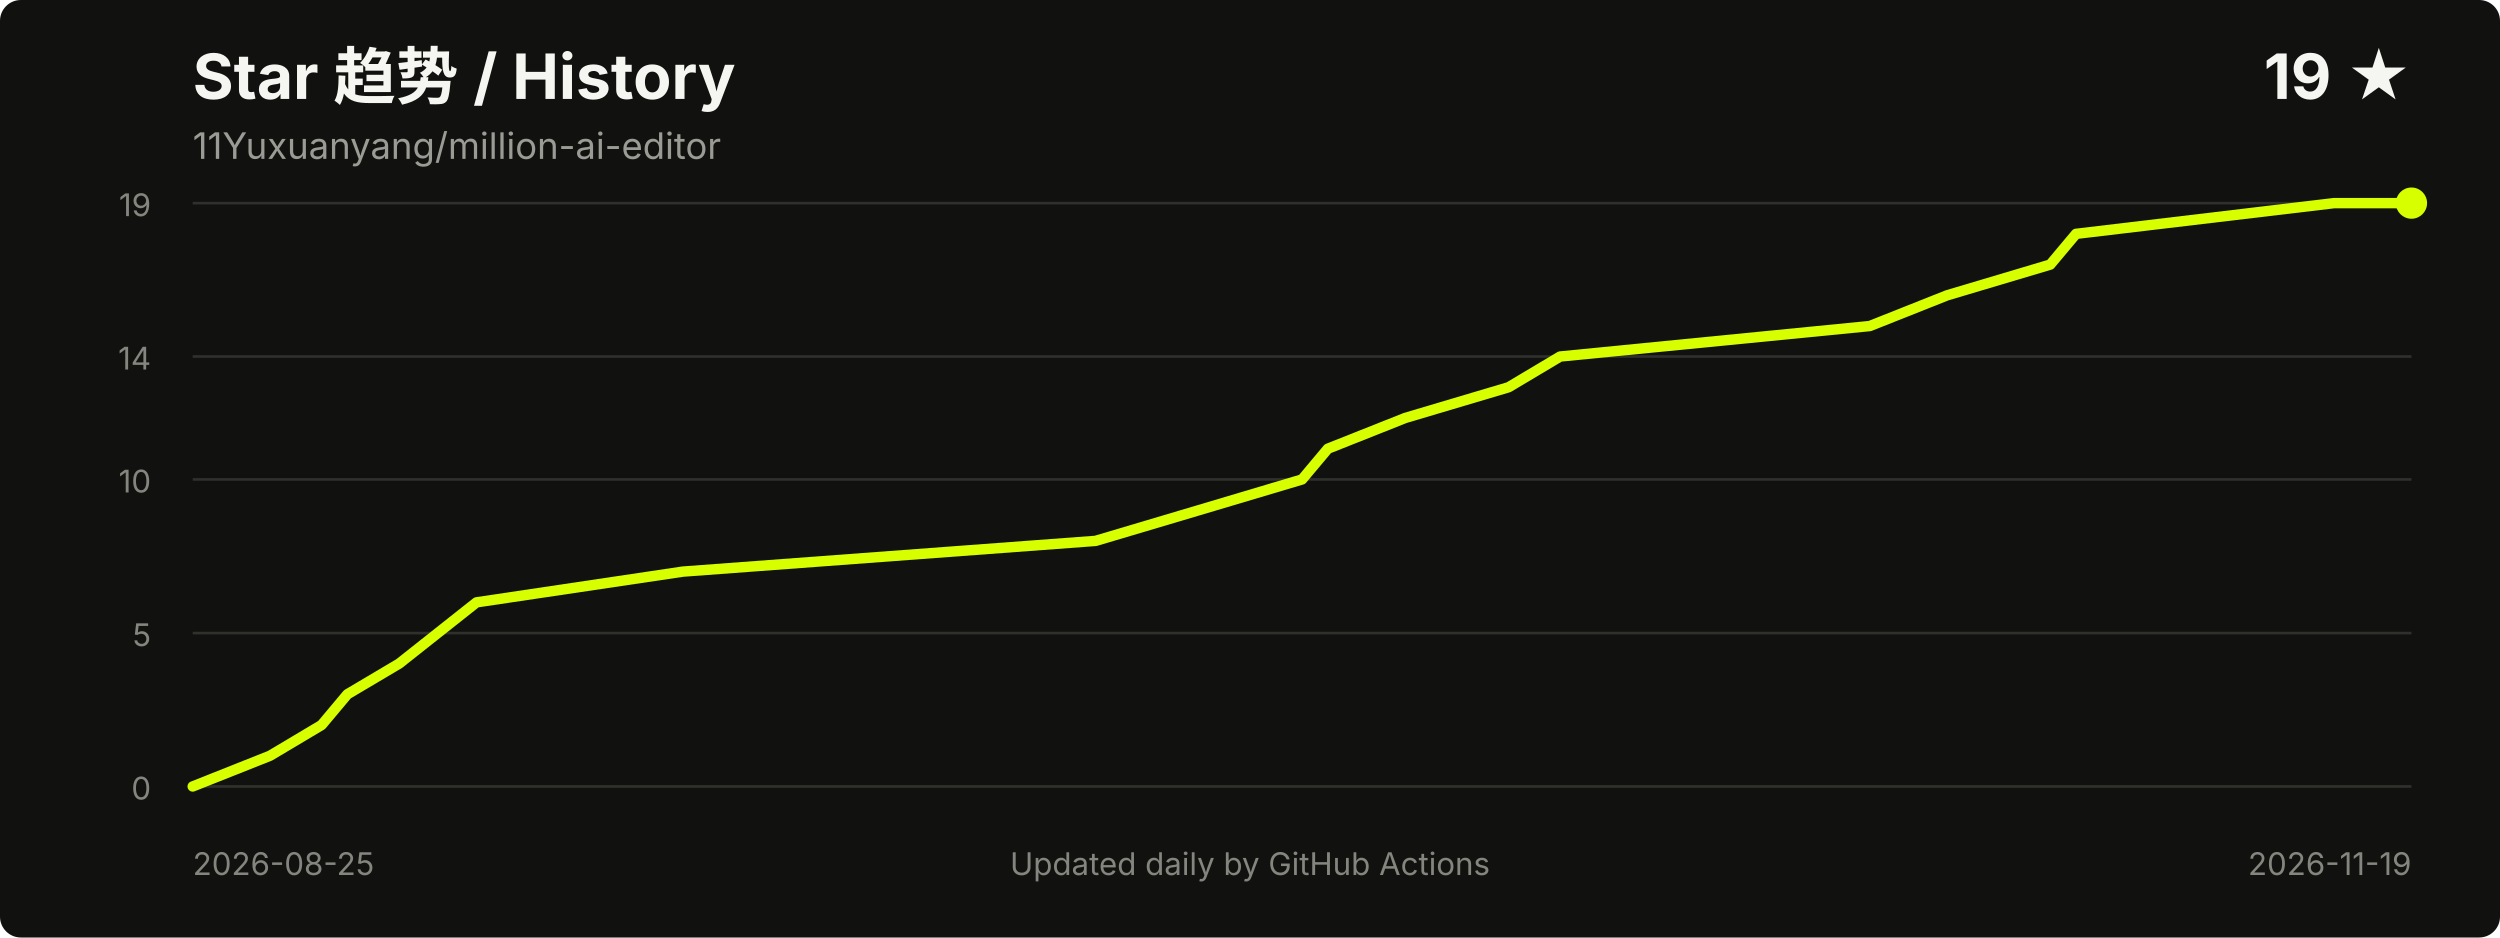
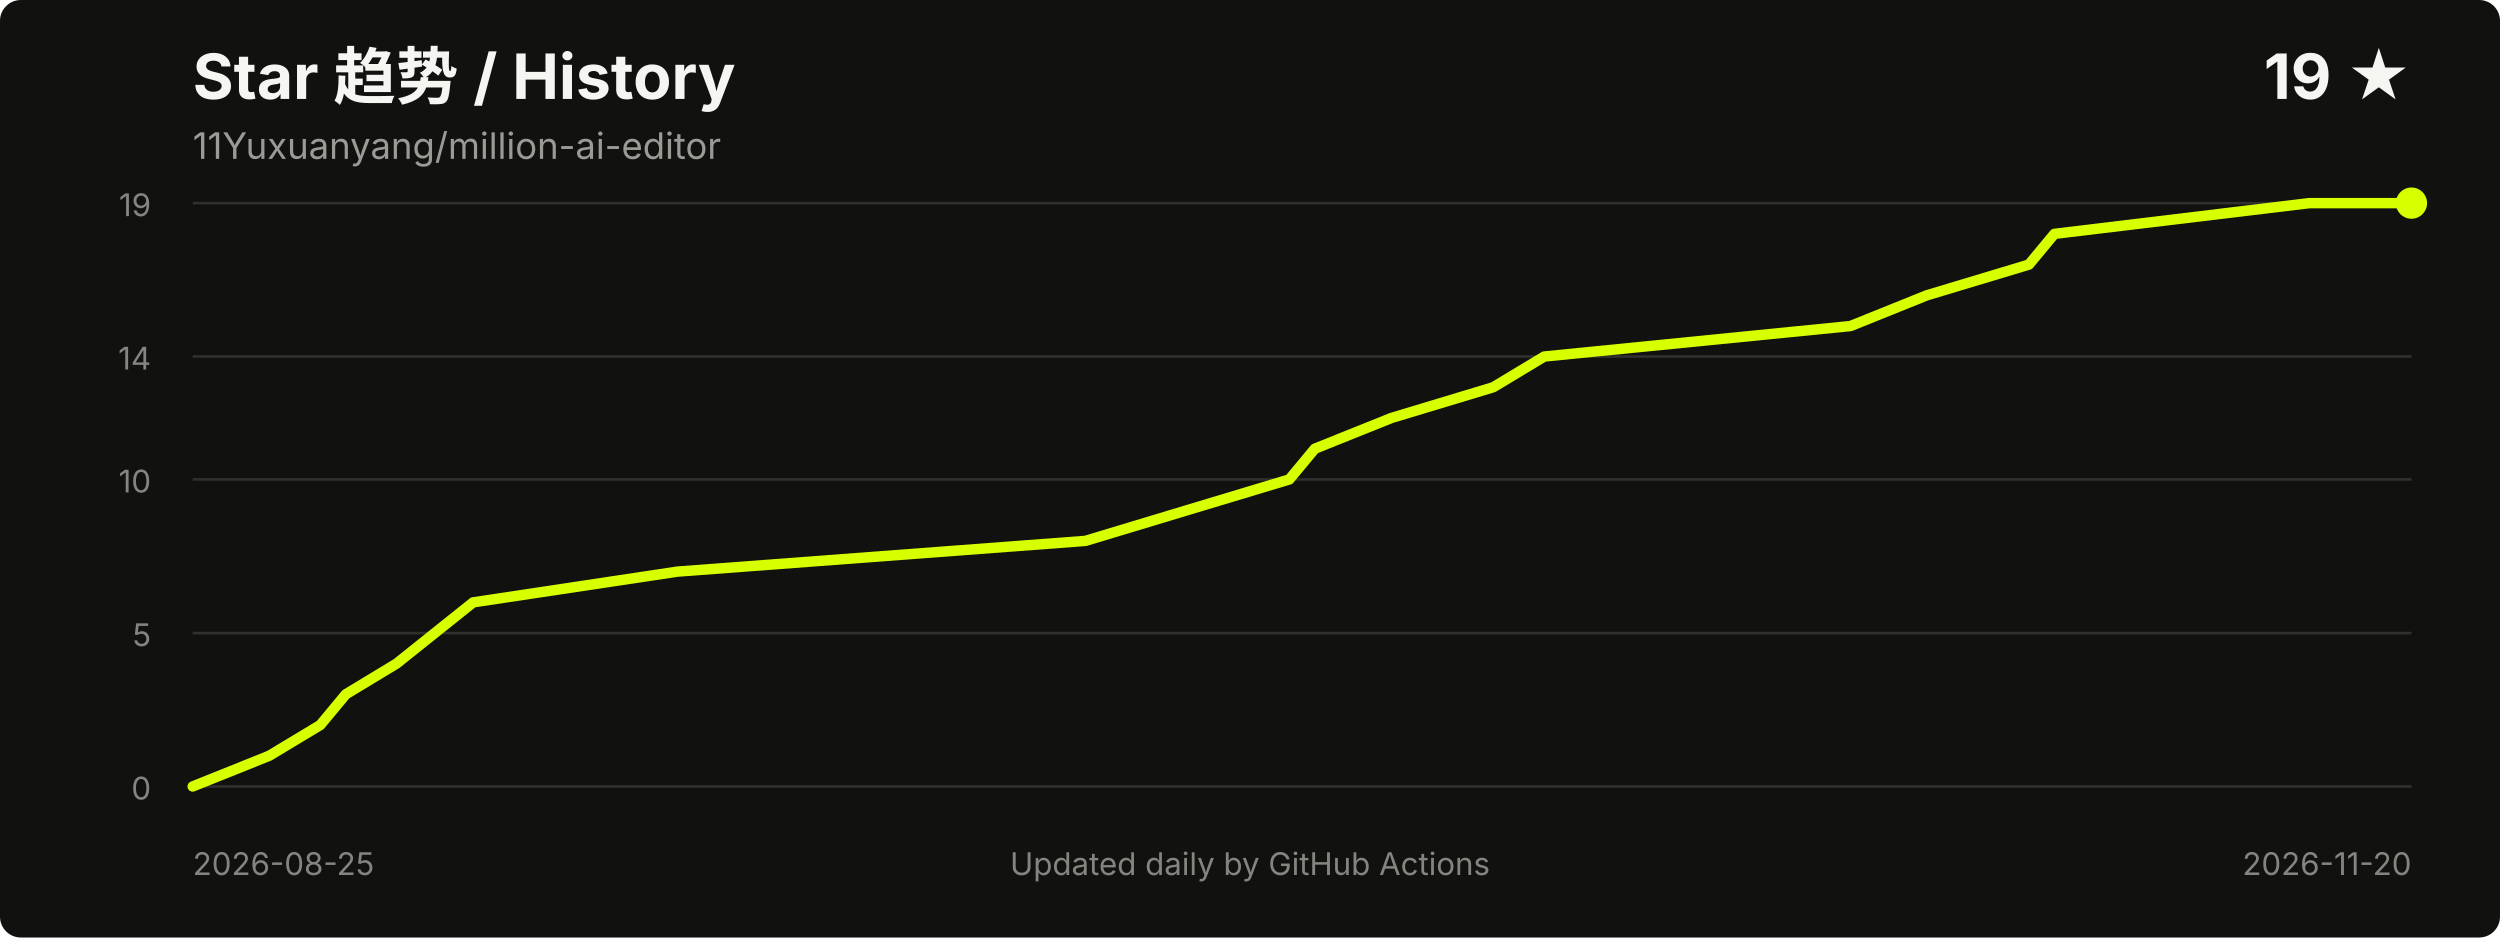
<svg xmlns="http://www.w3.org/2000/svg" width="960" height="360" viewBox="0 0 960 360" role="img" aria-labelledby="title desc">
  <style>
    .title { fill: #f5f5f2; font: 700 24px -apple-system, BlinkMacSystemFont, "Segoe UI", sans-serif; }
    .meta { fill: #9b9b96; font: 14px -apple-system, BlinkMacSystemFont, "Segoe UI", sans-serif; }
    .axis { fill: #85857f; font: 12px -apple-system, BlinkMacSystemFont, "Segoe UI", sans-serif; }
    .grid { stroke: #30302d; stroke-width: 1; }
  </style>
  <rect width="100%" height="100%" rx="8" fill="#11110f" />
  <text x="74" y="38" class="title">Star 趋势 / History</text>
  <text x="74" y="61" class="meta">11Yuxuanyang/million-ai-editor</text>
  <text x="926" y="38" text-anchor="end" class="title">19 ★</text>
  <line x1="74" y1="302.0" x2="926" y2="302.0" class="grid" />
  <line x1="74" y1="243.1" x2="926" y2="243.1" class="grid" />
  <line x1="74" y1="184.1" x2="926" y2="184.1" class="grid" />
  <line x1="74" y1="136.9" x2="926" y2="136.9" class="grid" />
  <line x1="74" y1="78.0" x2="926" y2="78.0" class="grid" />
  <text x="58" y="307.0" text-anchor="end" class="axis">0</text>
  <text x="58" y="248.1" text-anchor="end" class="axis">5</text>
  <text x="58" y="189.1" text-anchor="end" class="axis">10</text>
  <text x="58" y="141.9" text-anchor="end" class="axis">14</text>
  <text x="58" y="83.0" text-anchor="end" class="axis">19</text>
-   <polyline points="74.0,302.0 103.7,290.2 123.5,278.4 133.4,266.6 153.3,254.8 183.0,231.3 262.2,219.5 420.7,207.7 460.4,195.9 500.0,184.1 509.9,172.3 539.6,160.5 579.3,148.7 599.1,136.9 718.0,125.2 747.7,113.4 787.3,101.6 797.2,89.8 896.3,78.0 926.0,78.0" fill="none" stroke="#d8ff00" stroke-width="4" stroke-linecap="round" stroke-linejoin="round" />
+   <polyline points="74.0,302.0 103.4,290.2 123.0,278.4 132.8,266.6 152.3,254.8 181.7,231.3 260.1,219.5 416.8,207.7 455.9,195.9 495.1,184.1 504.9,172.3 534.3,160.5 573.4,148.7 593.0,136.9 710.6,125.2 739.9,113.4 779.1,101.6 788.9,89.8 886.8,78.0 926.0,78.0" fill="none" stroke="#d8ff00" stroke-width="4" stroke-linecap="round" stroke-linejoin="round" />
  <circle cx="926.0" cy="78.0" r="6" fill="#d8ff00" />
  <text x="74" y="336" class="axis">2026-08-25</text>
-   <text x="926" y="336" text-anchor="end" class="axis">2026-11-19</text>
+   <text x="926" y="336" text-anchor="end" class="axis">2026-11-20</text>
  <text x="480.0" y="336" text-anchor="middle" class="axis">Updated daily by GitHub Actions</text>
</svg>
